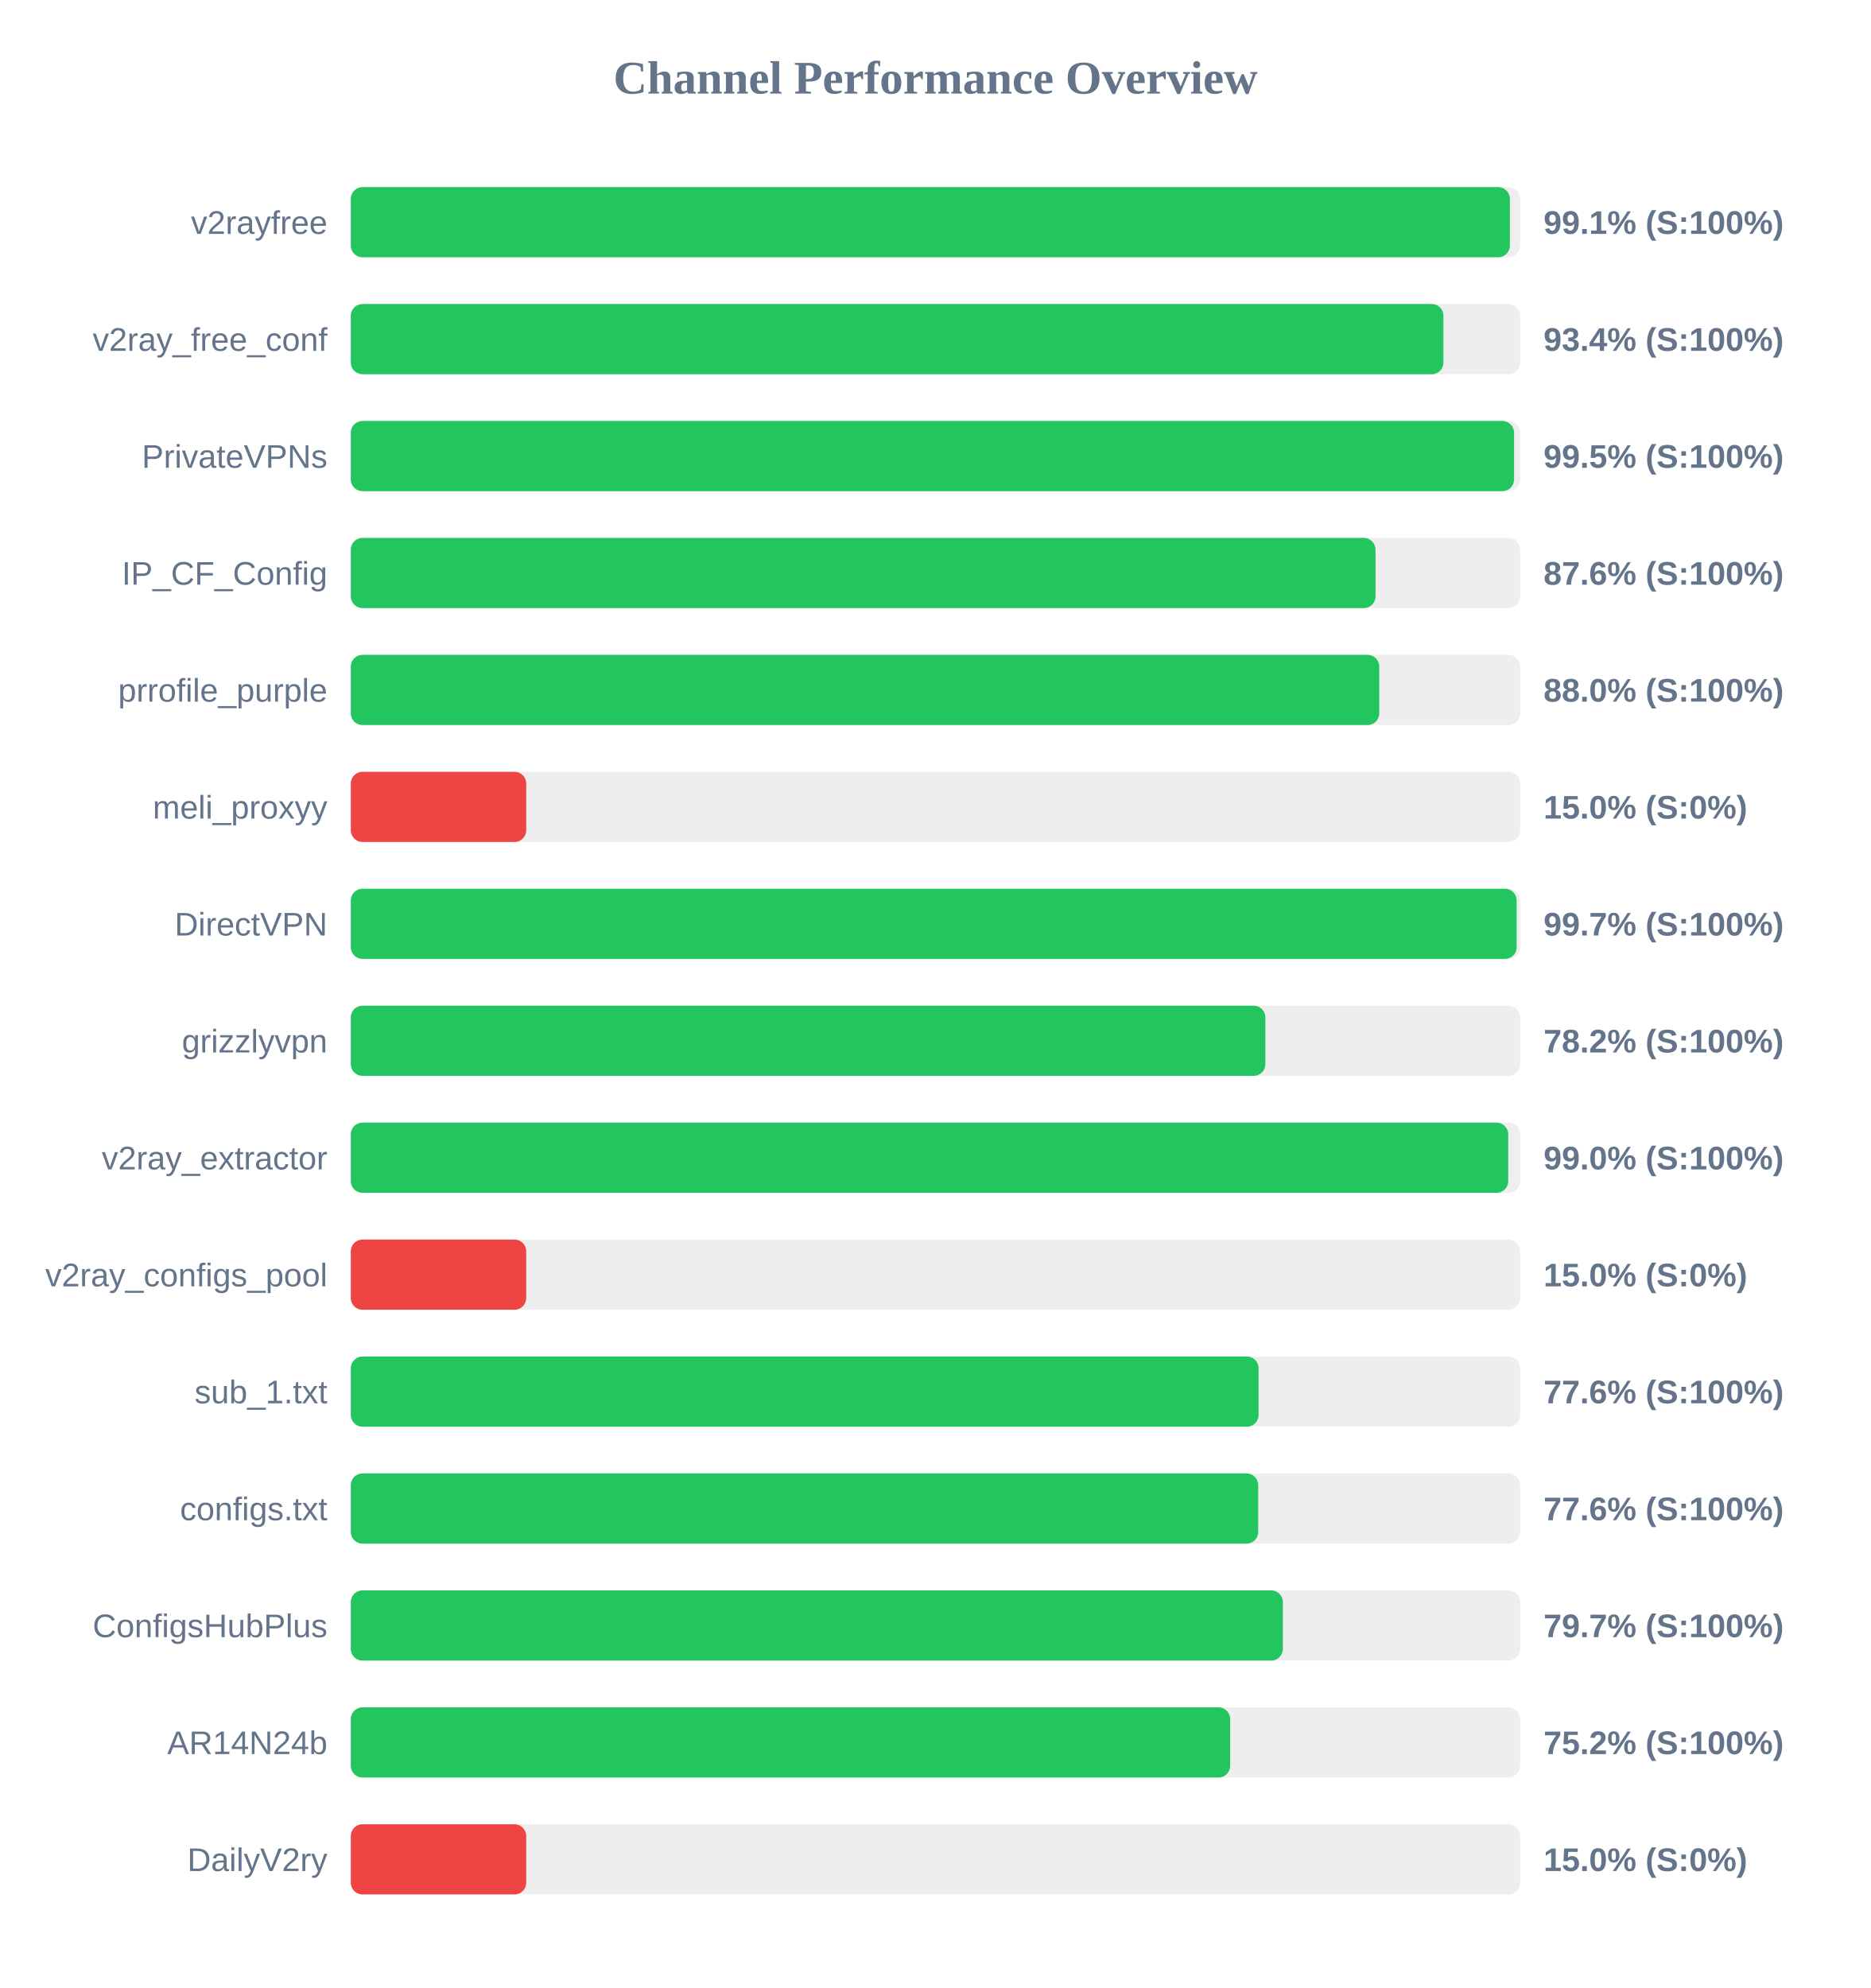
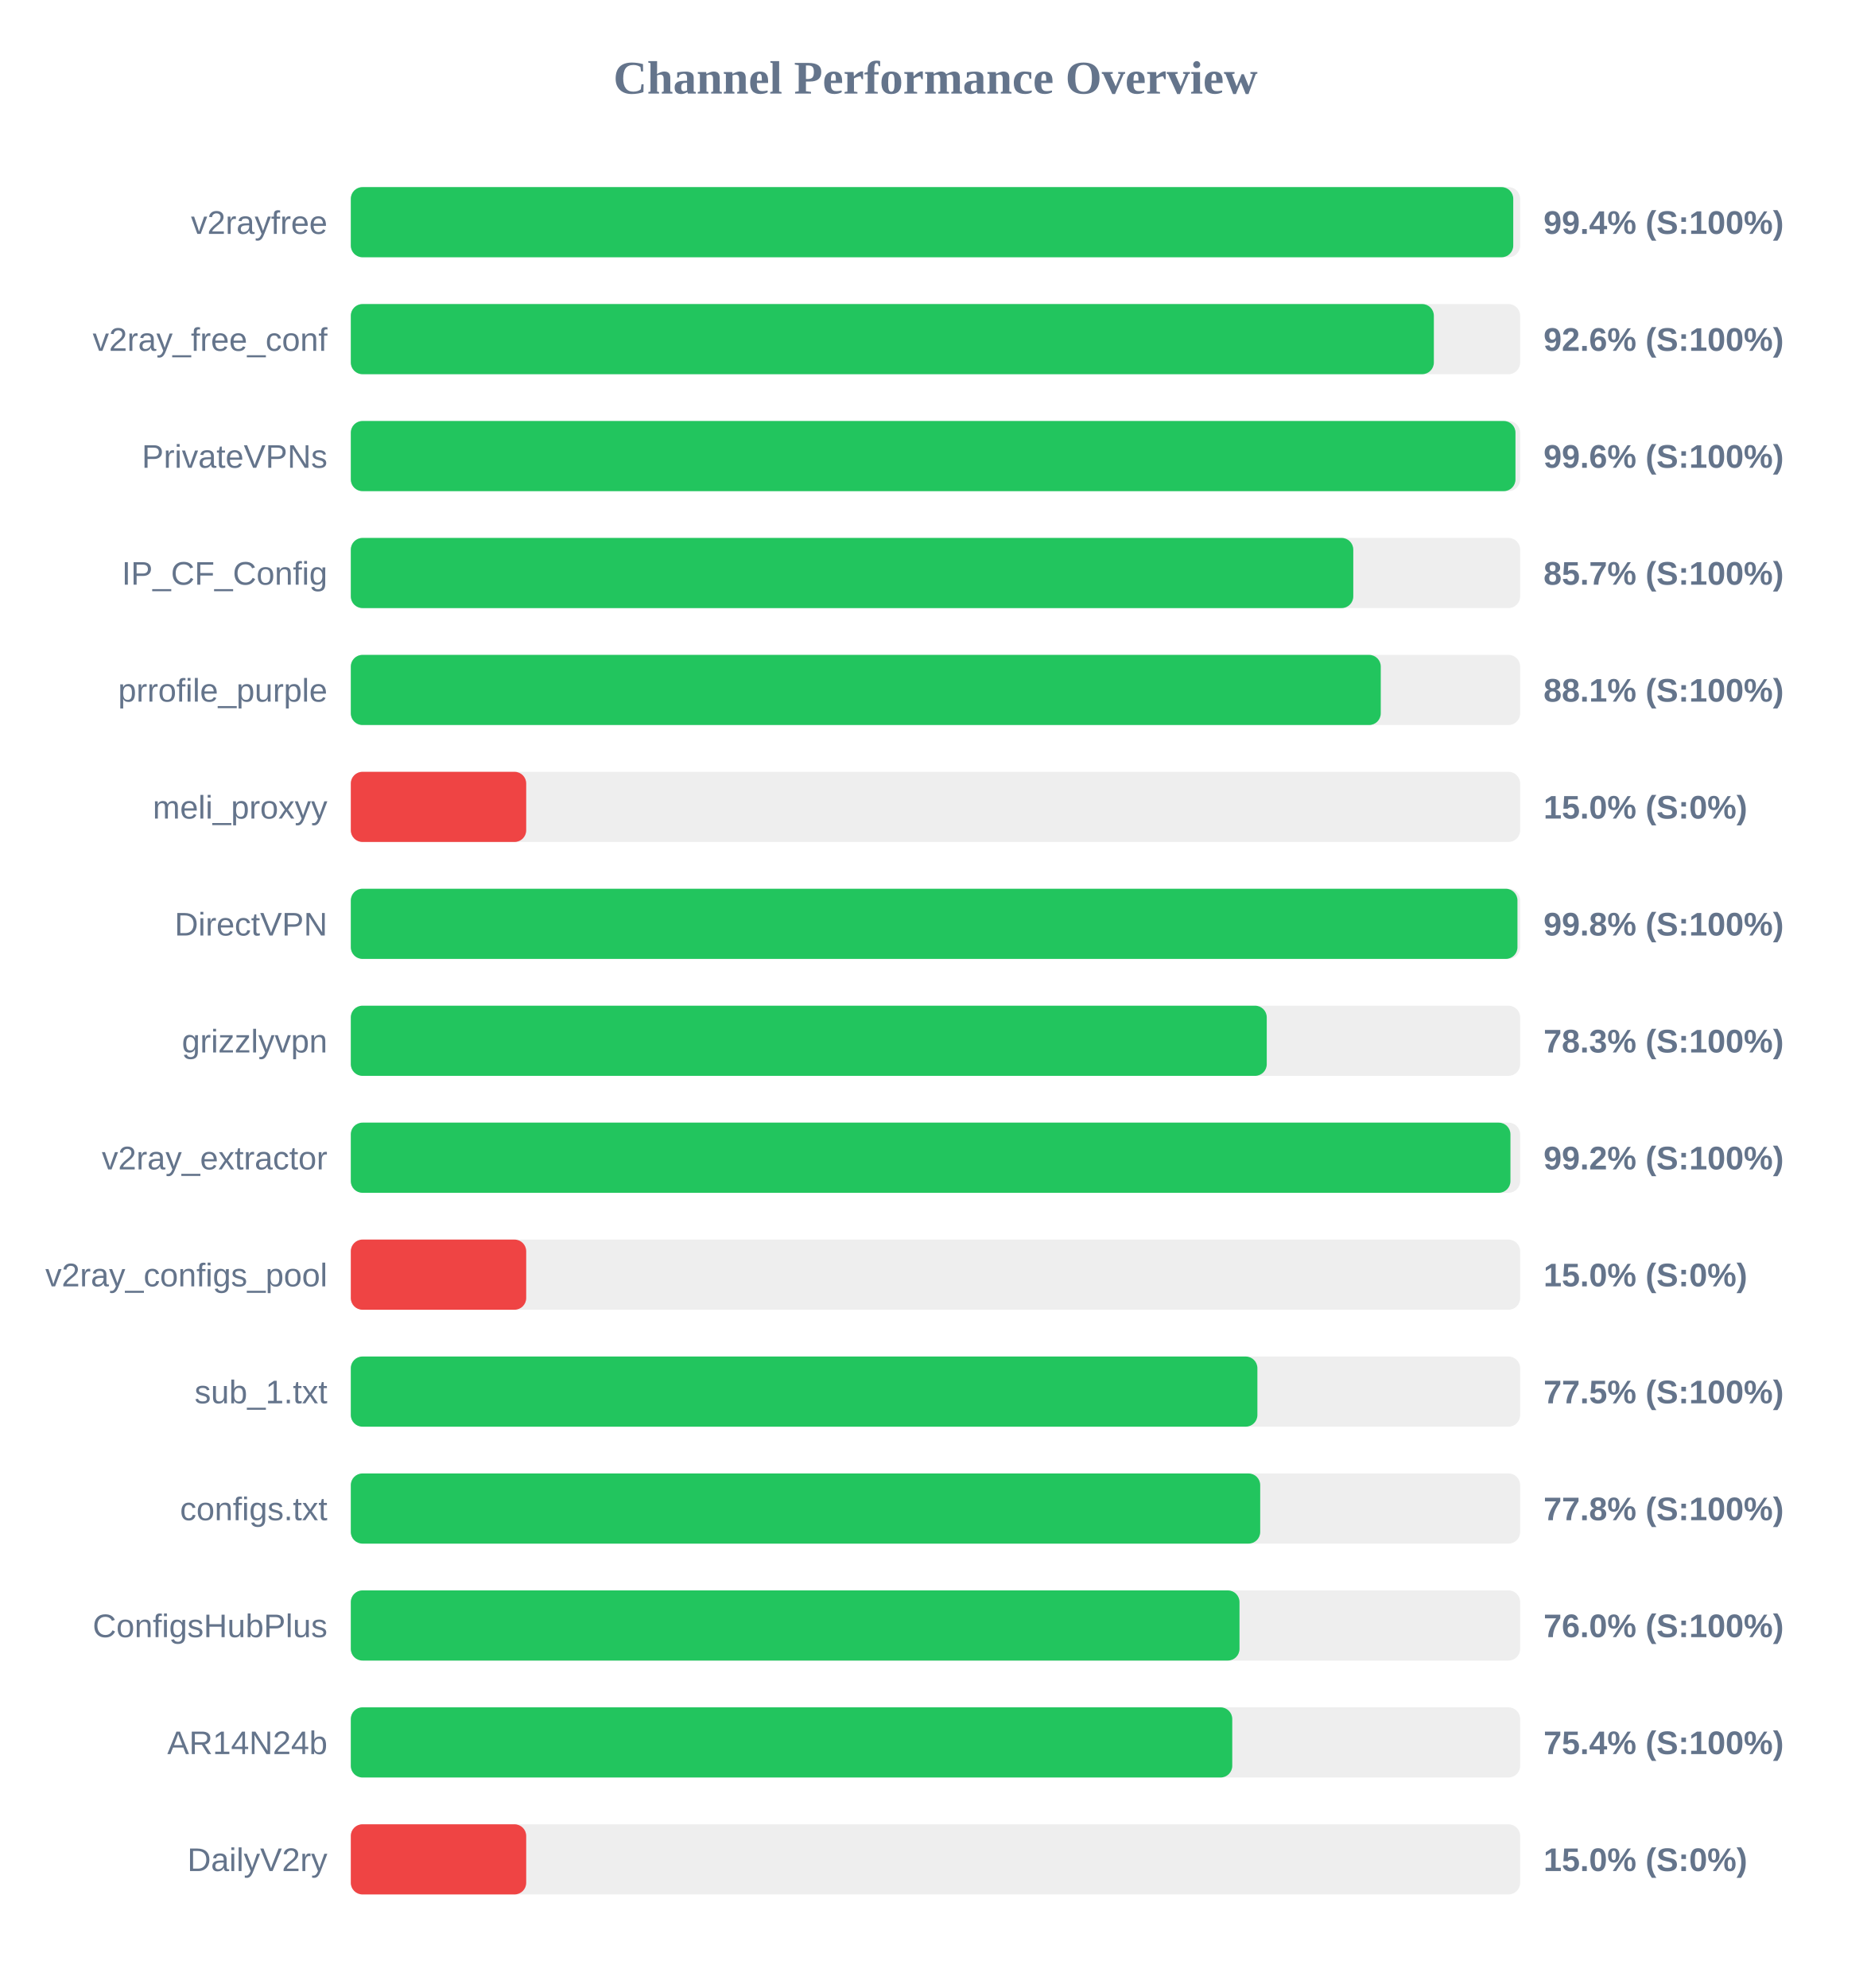
<svg xmlns="http://www.w3.org/2000/svg" width="800" height="850" version="1.1">
  <style>
        .row { font: 14px Arial; fill: #64748b; }
        .score { font: bold 14px Arial; fill: #64748b; }
    </style>
  <text x="400" y="40" text-anchor="middle" font-size="20px" font-weight="bold" fill="#64748b">Channel Performance Overview</text>
  <rect x="150" y="80" width="500" height="30" fill="#eee" rx="5" />
-   <rect x="150" y="80" width="495.6" height="30" fill="#22c55e" rx="5" />
+   <rect x="150" y="80" width="497.05" height="30" fill="#22c55e" rx="5" />
  <text x="140" y="100" text-anchor="end" class="row">v2rayfree</text>
-   <text x="660" y="100" text-anchor="start" class="score">99.1% (S:100%)</text>
+   <text x="660" y="100" text-anchor="start" class="score">99.4% (S:100%)</text>
  <rect x="150" y="130" width="500" height="30" fill="#eee" rx="5" />
-   <rect x="150" y="130" width="467.2" height="30" fill="#22c55e" rx="5" />
+   <rect x="150" y="130" width="463.1" height="30" fill="#22c55e" rx="5" />
  <text x="140" y="150" text-anchor="end" class="row">v2ray_free_conf</text>
-   <text x="660" y="150" text-anchor="start" class="score">93.4% (S:100%)</text>
+   <text x="660" y="150" text-anchor="start" class="score">92.6% (S:100%)</text>
  <rect x="150" y="180" width="500" height="30" fill="#eee" rx="5" />
-   <rect x="150" y="180" width="497.4" height="30" fill="#22c55e" rx="5" />
+   <rect x="150" y="180" width="498.0" height="30" fill="#22c55e" rx="5" />
  <text x="140" y="200" text-anchor="end" class="row">PrivateVPNs</text>
-   <text x="660" y="200" text-anchor="start" class="score">99.5% (S:100%)</text>
+   <text x="660" y="200" text-anchor="start" class="score">99.6% (S:100%)</text>
  <rect x="150" y="230" width="500" height="30" fill="#eee" rx="5" />
-   <rect x="150" y="230" width="438.15" height="30" fill="#22c55e" rx="5" />
+   <rect x="150" y="230" width="428.65" height="30" fill="#22c55e" rx="5" />
  <text x="140" y="250" text-anchor="end" class="row">IP_CF_Config</text>
-   <text x="660" y="250" text-anchor="start" class="score">87.6% (S:100%)</text>
+   <text x="660" y="250" text-anchor="start" class="score">85.7% (S:100%)</text>
  <rect x="150" y="280" width="500" height="30" fill="#eee" rx="5" />
-   <rect x="150" y="280" width="439.75" height="30" fill="#22c55e" rx="5" />
+   <rect x="150" y="280" width="440.4" height="30" fill="#22c55e" rx="5" />
  <text x="140" y="300" text-anchor="end" class="row">prrofile_purple</text>
-   <text x="660" y="300" text-anchor="start" class="score">88.0% (S:100%)</text>
+   <text x="660" y="300" text-anchor="start" class="score">88.1% (S:100%)</text>
  <rect x="150" y="330" width="500" height="30" fill="#eee" rx="5" />
  <rect x="150" y="330" width="75.0" height="30" fill="#ef4444" rx="5" />
  <text x="140" y="350" text-anchor="end" class="row">meli_proxyy</text>
  <text x="660" y="350" text-anchor="start" class="score">15.0% (S:0%)</text>
  <rect x="150" y="380" width="500" height="30" fill="#eee" rx="5" />
-   <rect x="150" y="380" width="498.5" height="30" fill="#22c55e" rx="5" />
+   <rect x="150" y="380" width="498.85" height="30" fill="#22c55e" rx="5" />
  <text x="140" y="400" text-anchor="end" class="row">DirectVPN</text>
-   <text x="660" y="400" text-anchor="start" class="score">99.7% (S:100%)</text>
+   <text x="660" y="400" text-anchor="start" class="score">99.8% (S:100%)</text>
  <rect x="150" y="430" width="500" height="30" fill="#eee" rx="5" />
-   <rect x="150" y="430" width="391.05" height="30" fill="#22c55e" rx="5" />
+   <rect x="150" y="430" width="391.65" height="30" fill="#22c55e" rx="5" />
  <text x="140" y="450" text-anchor="end" class="row">grizzlyvpn</text>
-   <text x="660" y="450" text-anchor="start" class="score">78.2% (S:100%)</text>
+   <text x="660" y="450" text-anchor="start" class="score">78.3% (S:100%)</text>
  <rect x="150" y="480" width="500" height="30" fill="#eee" rx="5" />
-   <rect x="150" y="480" width="494.9" height="30" fill="#22c55e" rx="5" />
+   <rect x="150" y="480" width="495.85" height="30" fill="#22c55e" rx="5" />
  <text x="140" y="500" text-anchor="end" class="row">v2ray_extractor</text>
-   <text x="660" y="500" text-anchor="start" class="score">99.0% (S:100%)</text>
+   <text x="660" y="500" text-anchor="start" class="score">99.2% (S:100%)</text>
  <rect x="150" y="530" width="500" height="30" fill="#eee" rx="5" />
  <rect x="150" y="530" width="75.0" height="30" fill="#ef4444" rx="5" />
  <text x="140" y="550" text-anchor="end" class="row">v2ray_configs_pool</text>
  <text x="660" y="550" text-anchor="start" class="score">15.0% (S:0%)</text>
  <rect x="150" y="580" width="500" height="30" fill="#eee" rx="5" />
-   <rect x="150" y="580" width="388.15" height="30" fill="#22c55e" rx="5" />
+   <rect x="150" y="580" width="387.65" height="30" fill="#22c55e" rx="5" />
  <text x="140" y="600" text-anchor="end" class="row">sub_1.txt</text>
-   <text x="660" y="600" text-anchor="start" class="score">77.6% (S:100%)</text>
+   <text x="660" y="600" text-anchor="start" class="score">77.5% (S:100%)</text>
  <rect x="150" y="630" width="500" height="30" fill="#eee" rx="5" />
-   <rect x="150" y="630" width="388.0" height="30" fill="#22c55e" rx="5" />
+   <rect x="150" y="630" width="388.85" height="30" fill="#22c55e" rx="5" />
  <text x="140" y="650" text-anchor="end" class="row">configs.txt</text>
-   <text x="660" y="650" text-anchor="start" class="score">77.6% (S:100%)</text>
+   <text x="660" y="650" text-anchor="start" class="score">77.8% (S:100%)</text>
  <rect x="150" y="680" width="500" height="30" fill="#eee" rx="5" />
-   <rect x="150" y="680" width="398.55" height="30" fill="#22c55e" rx="5" />
+   <rect x="150" y="680" width="380.0" height="30" fill="#22c55e" rx="5" />
  <text x="140" y="700" text-anchor="end" class="row">ConfigsHubPlus</text>
-   <text x="660" y="700" text-anchor="start" class="score">79.7% (S:100%)</text>
+   <text x="660" y="700" text-anchor="start" class="score">76.0% (S:100%)</text>
  <rect x="150" y="730" width="500" height="30" fill="#eee" rx="5" />
-   <rect x="150" y="730" width="376.0" height="30" fill="#22c55e" rx="5" />
+   <rect x="150" y="730" width="376.9" height="30" fill="#22c55e" rx="5" />
  <text x="140" y="750" text-anchor="end" class="row">AR14N24b</text>
-   <text x="660" y="750" text-anchor="start" class="score">75.2% (S:100%)</text>
+   <text x="660" y="750" text-anchor="start" class="score">75.4% (S:100%)</text>
  <rect x="150" y="780" width="500" height="30" fill="#eee" rx="5" />
  <rect x="150" y="780" width="75.0" height="30" fill="#ef4444" rx="5" />
  <text x="140" y="800" text-anchor="end" class="row">DailyV2ry</text>
  <text x="660" y="800" text-anchor="start" class="score">15.0% (S:0%)</text>
</svg>
